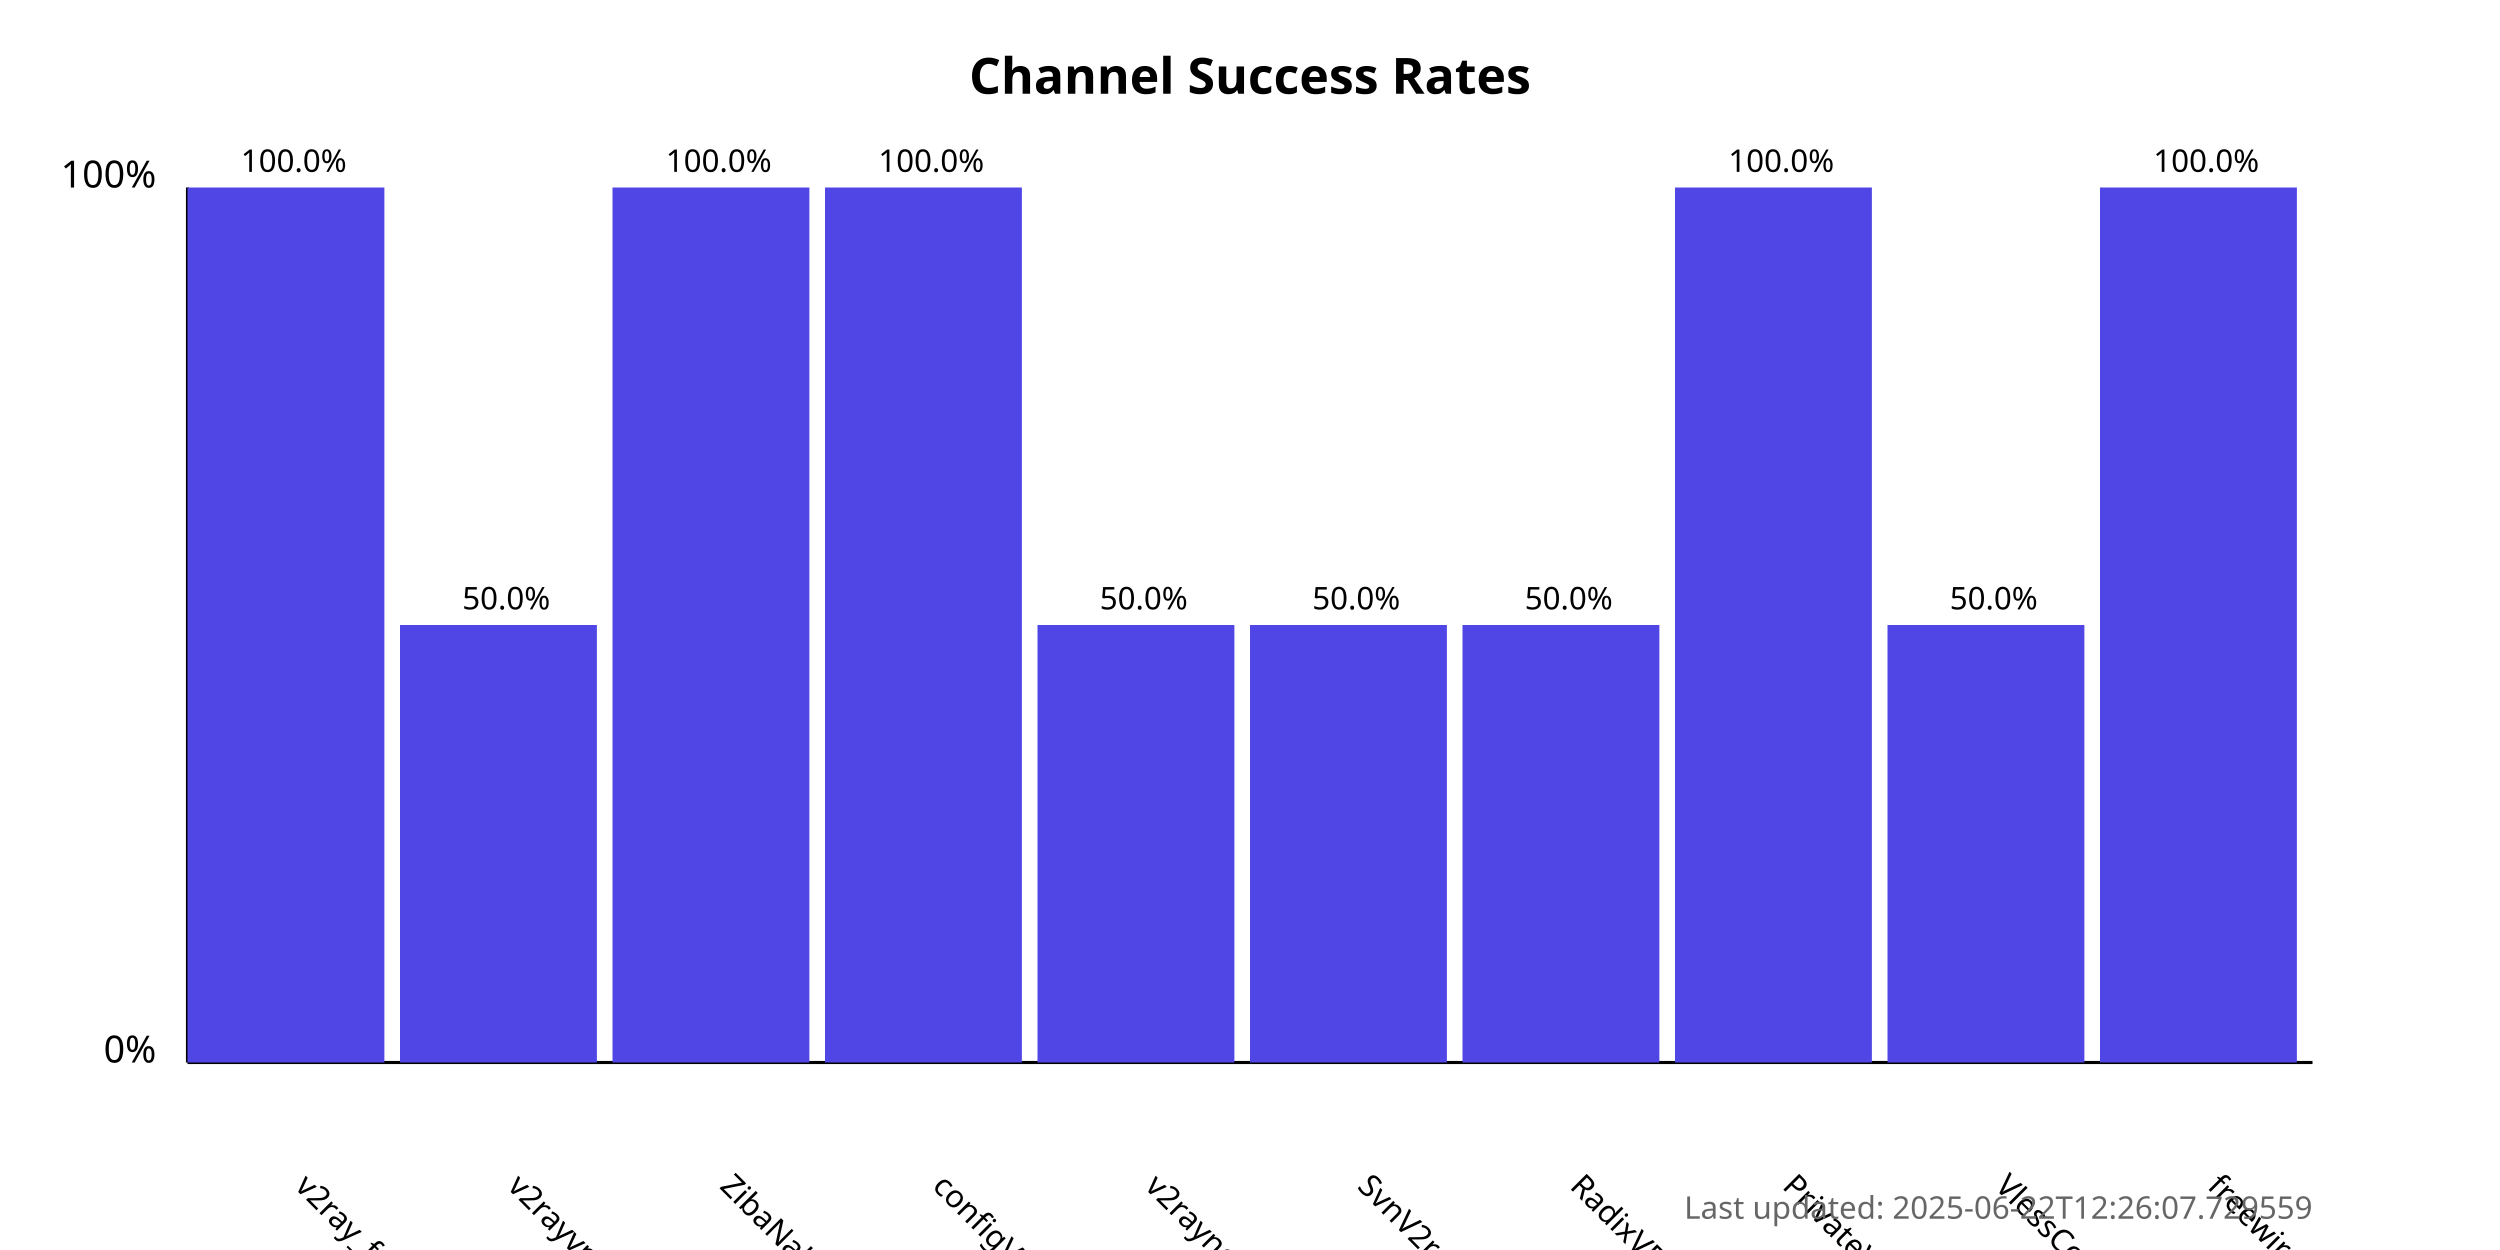
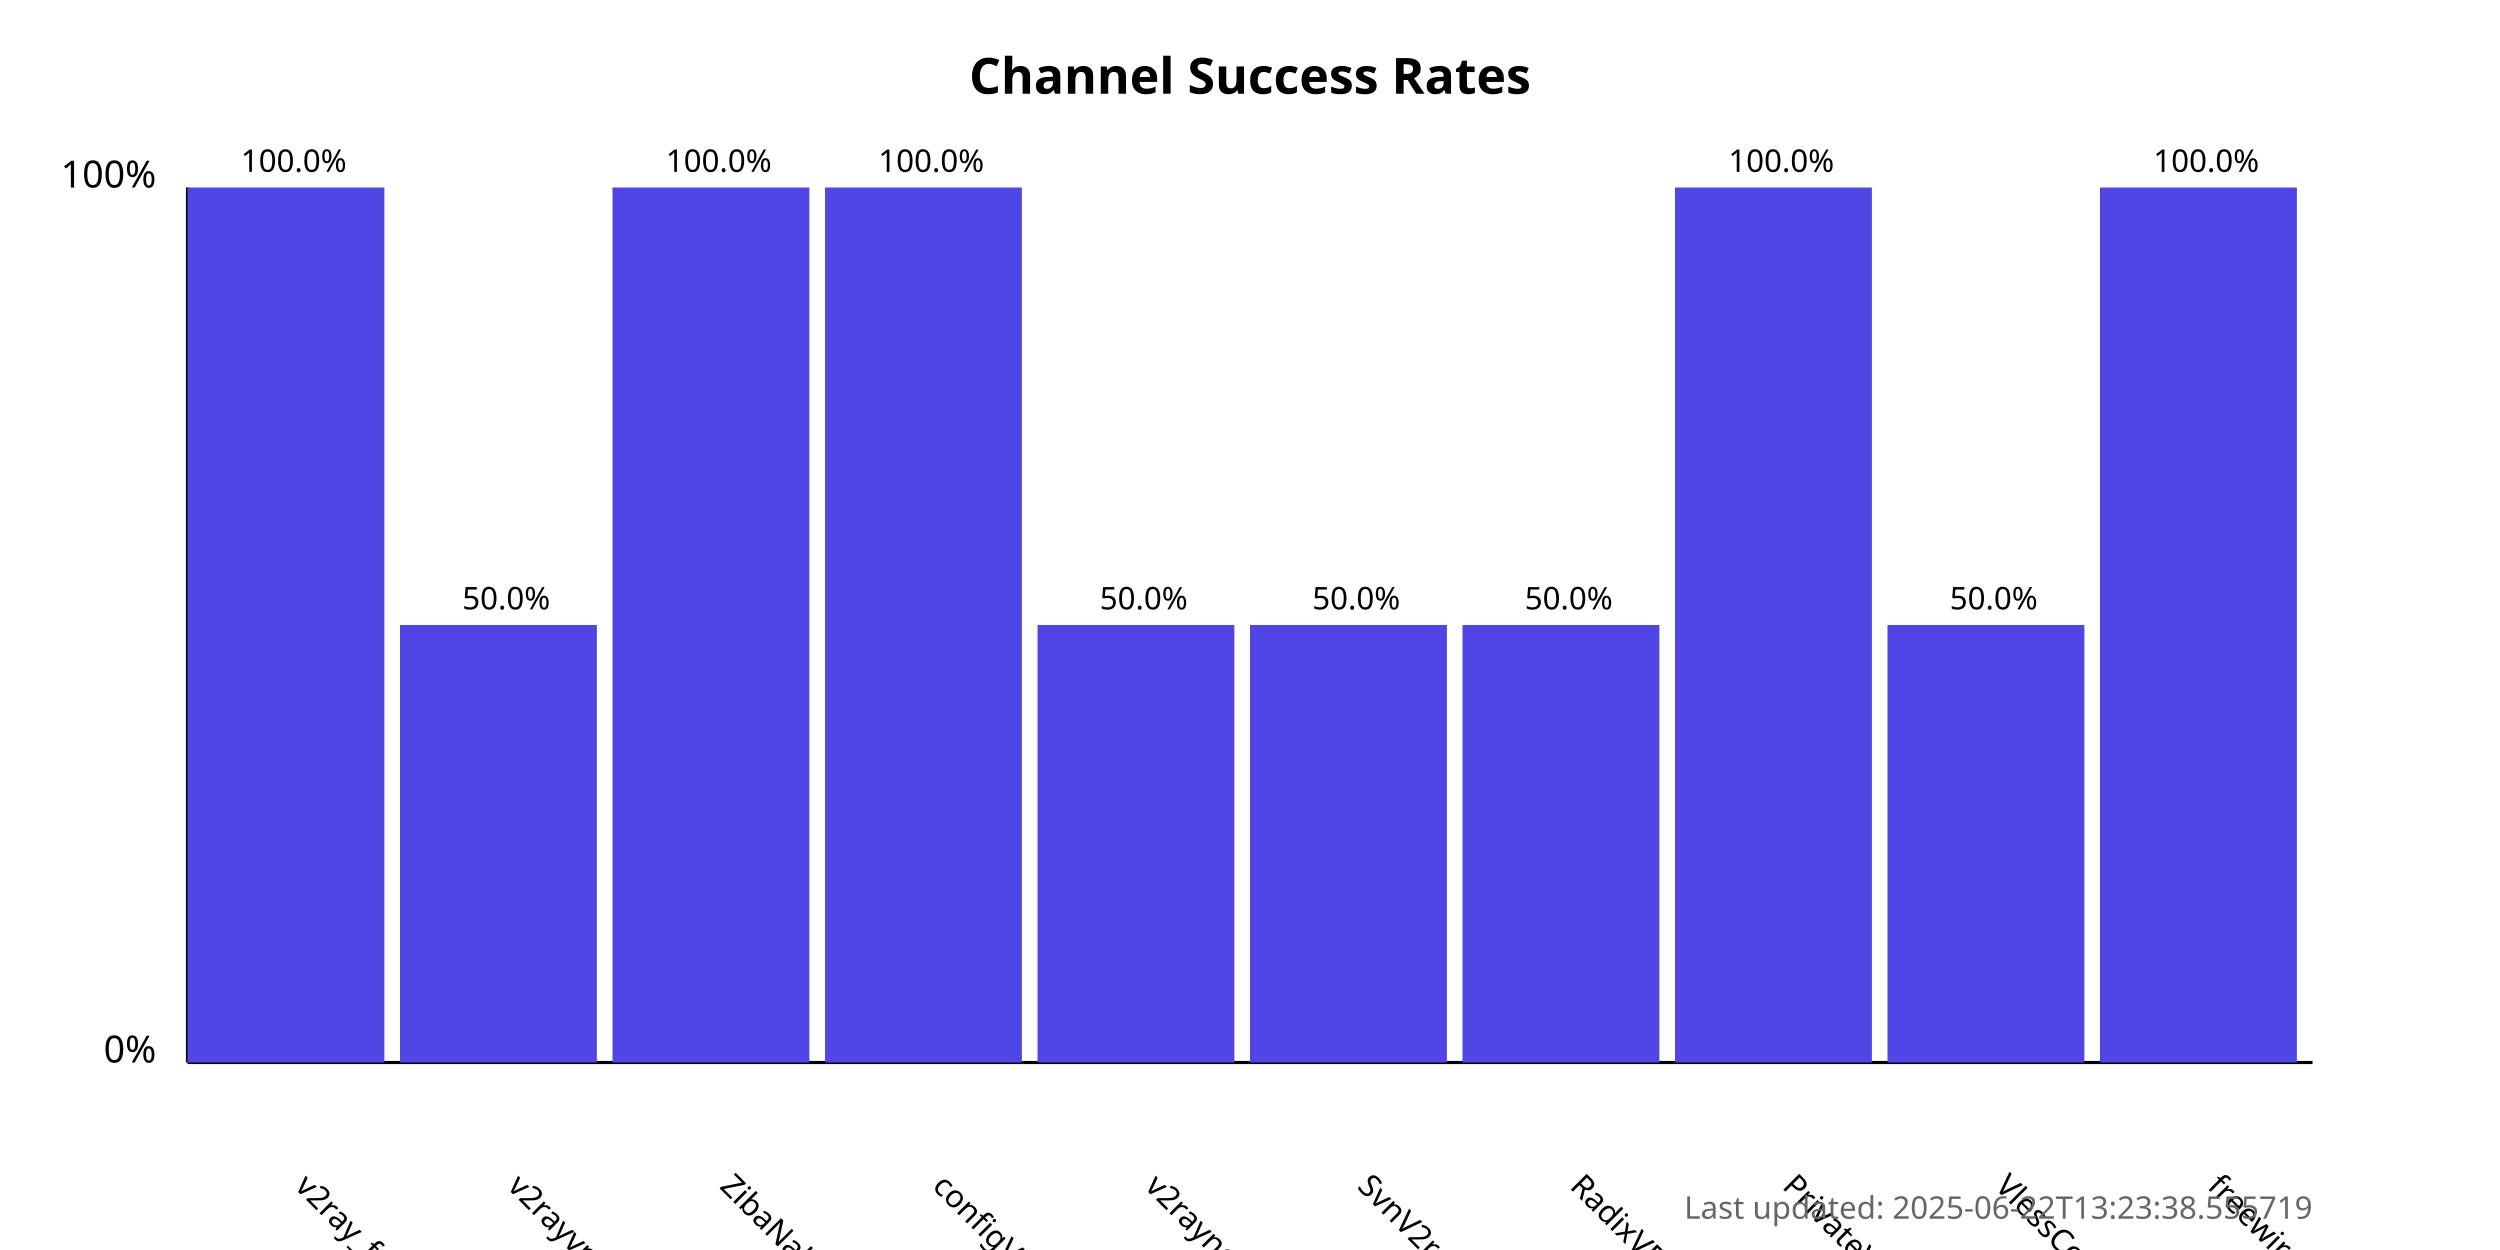
<svg xmlns="http://www.w3.org/2000/svg" width="800" height="400">
  <style>
            .chart-title { font: bold 16px sans-serif; }
            .axis-label { font: 12px sans-serif; }
            .tick-label { font: 10px sans-serif; }
            .bar { fill: #4f46e5; }
            .bar:hover { fill: #6366f1; }
            .timestamp { font: 10px sans-serif; fill: #666; }
        </style>
  <text x="400.0" y="30" text-anchor="middle" class="chart-title">
            Channel Success Rates
        </text>
  <line x1="60" y1="340" x2="60" y2="60" stroke="black" stroke-width="1" />
  <line x1="60" y1="340" x2="740" y2="340" stroke="black" stroke-width="1" />
  <text x="50" y="340" text-anchor="end" class="axis-label">0%</text>
  <text x="50" y="60" text-anchor="end" class="axis-label">100%</text>
  <g>
    <rect x="60" y="60.0" width="63.0" height="280.0" class="bar" />
    <text x="94.0" y="380" transform="rotate(45, 94.0, 380)" text-anchor="start" class="tick-label">
                v2ray_free_conf
            </text>
    <text x="94.0" y="55.0" text-anchor="middle" class="tick-label">
                100.0%
            </text>
  </g>
  <g>
    <rect x="128.0" y="200.0" width="63.0" height="140.0" class="bar" />
    <text x="162.0" y="380" transform="rotate(45, 162.0, 380)" text-anchor="start" class="tick-label">
                v2rayvpno
            </text>
    <text x="162.0" y="195.0" text-anchor="middle" class="tick-label">
                50.0%
            </text>
  </g>
  <g>
    <rect x="196.0" y="60.0" width="63.0" height="280.0" class="bar" />
    <text x="230.0" y="380" transform="rotate(45, 230.0, 380)" text-anchor="start" class="tick-label">
                ZibaNabz
            </text>
    <text x="230.0" y="55.0" text-anchor="middle" class="tick-label">
                100.0%
            </text>
  </g>
  <g>
    <rect x="264.0" y="60.0" width="63.0" height="280.0" class="bar" />
    <text x="298.0" y="380" transform="rotate(45, 298.0, 380)" text-anchor="start" class="tick-label">
                configV2rayForFree
            </text>
    <text x="298.0" y="55.0" text-anchor="middle" class="tick-label">
                100.0%
            </text>
  </g>
  <g>
    <rect x="332.0" y="200.0" width="63.0" height="140.0" class="bar" />
    <text x="366.0" y="380" transform="rotate(45, 366.0, 380)" text-anchor="start" class="tick-label">
                v2rayngvpn
            </text>
    <text x="366.0" y="195.0" text-anchor="middle" class="tick-label">
                50.0%
            </text>
  </g>
  <g>
    <rect x="400.0" y="200.0" width="63.0" height="140.0" class="bar" />
    <text x="434.0" y="380" transform="rotate(45, 434.0, 380)" text-anchor="start" class="tick-label">
                SvnV2ray
            </text>
    <text x="434.0" y="195.0" text-anchor="middle" class="tick-label">
                50.0%
            </text>
  </g>
  <g>
    <rect x="468.0" y="200.0" width="63.0" height="140.0" class="bar" />
    <text x="502.0" y="380" transform="rotate(45, 502.0, 380)" text-anchor="start" class="tick-label">
                RadixVPN
            </text>
    <text x="502.0" y="195.0" text-anchor="middle" class="tick-label">
                50.0%
            </text>
  </g>
  <g>
    <rect x="536.0" y="60.0" width="63.0" height="280.0" class="bar" />
    <text x="570.0" y="380" transform="rotate(45, 570.0, 380)" text-anchor="start" class="tick-label">
                PrivateVPNs
            </text>
    <text x="570.0" y="55.0" text-anchor="middle" class="tick-label">
                100.0%
            </text>
  </g>
  <g>
    <rect x="604.0" y="200.0" width="63.0" height="140.0" class="bar" />
    <text x="638.0" y="380" transform="rotate(45, 638.0, 380)" text-anchor="start" class="tick-label">
                VlessConfig
            </text>
    <text x="638.0" y="195.0" text-anchor="middle" class="tick-label">
                50.0%
            </text>
  </g>
  <g>
    <rect x="672.0" y="60.0" width="63.0" height="280.0" class="bar" />
    <text x="706.0" y="380" transform="rotate(45, 706.0, 380)" text-anchor="start" class="tick-label">
                freewireguard
            </text>
    <text x="706.0" y="55.0" text-anchor="middle" class="tick-label">
                100.0%
            </text>
  </g>
  <text x="740" y="390" text-anchor="end" class="timestamp">
-             Last updated: 2025-06-22T12:26:07.729559
+             Last updated: 2025-06-22T13:23:38.555719
        </text>
</svg>
